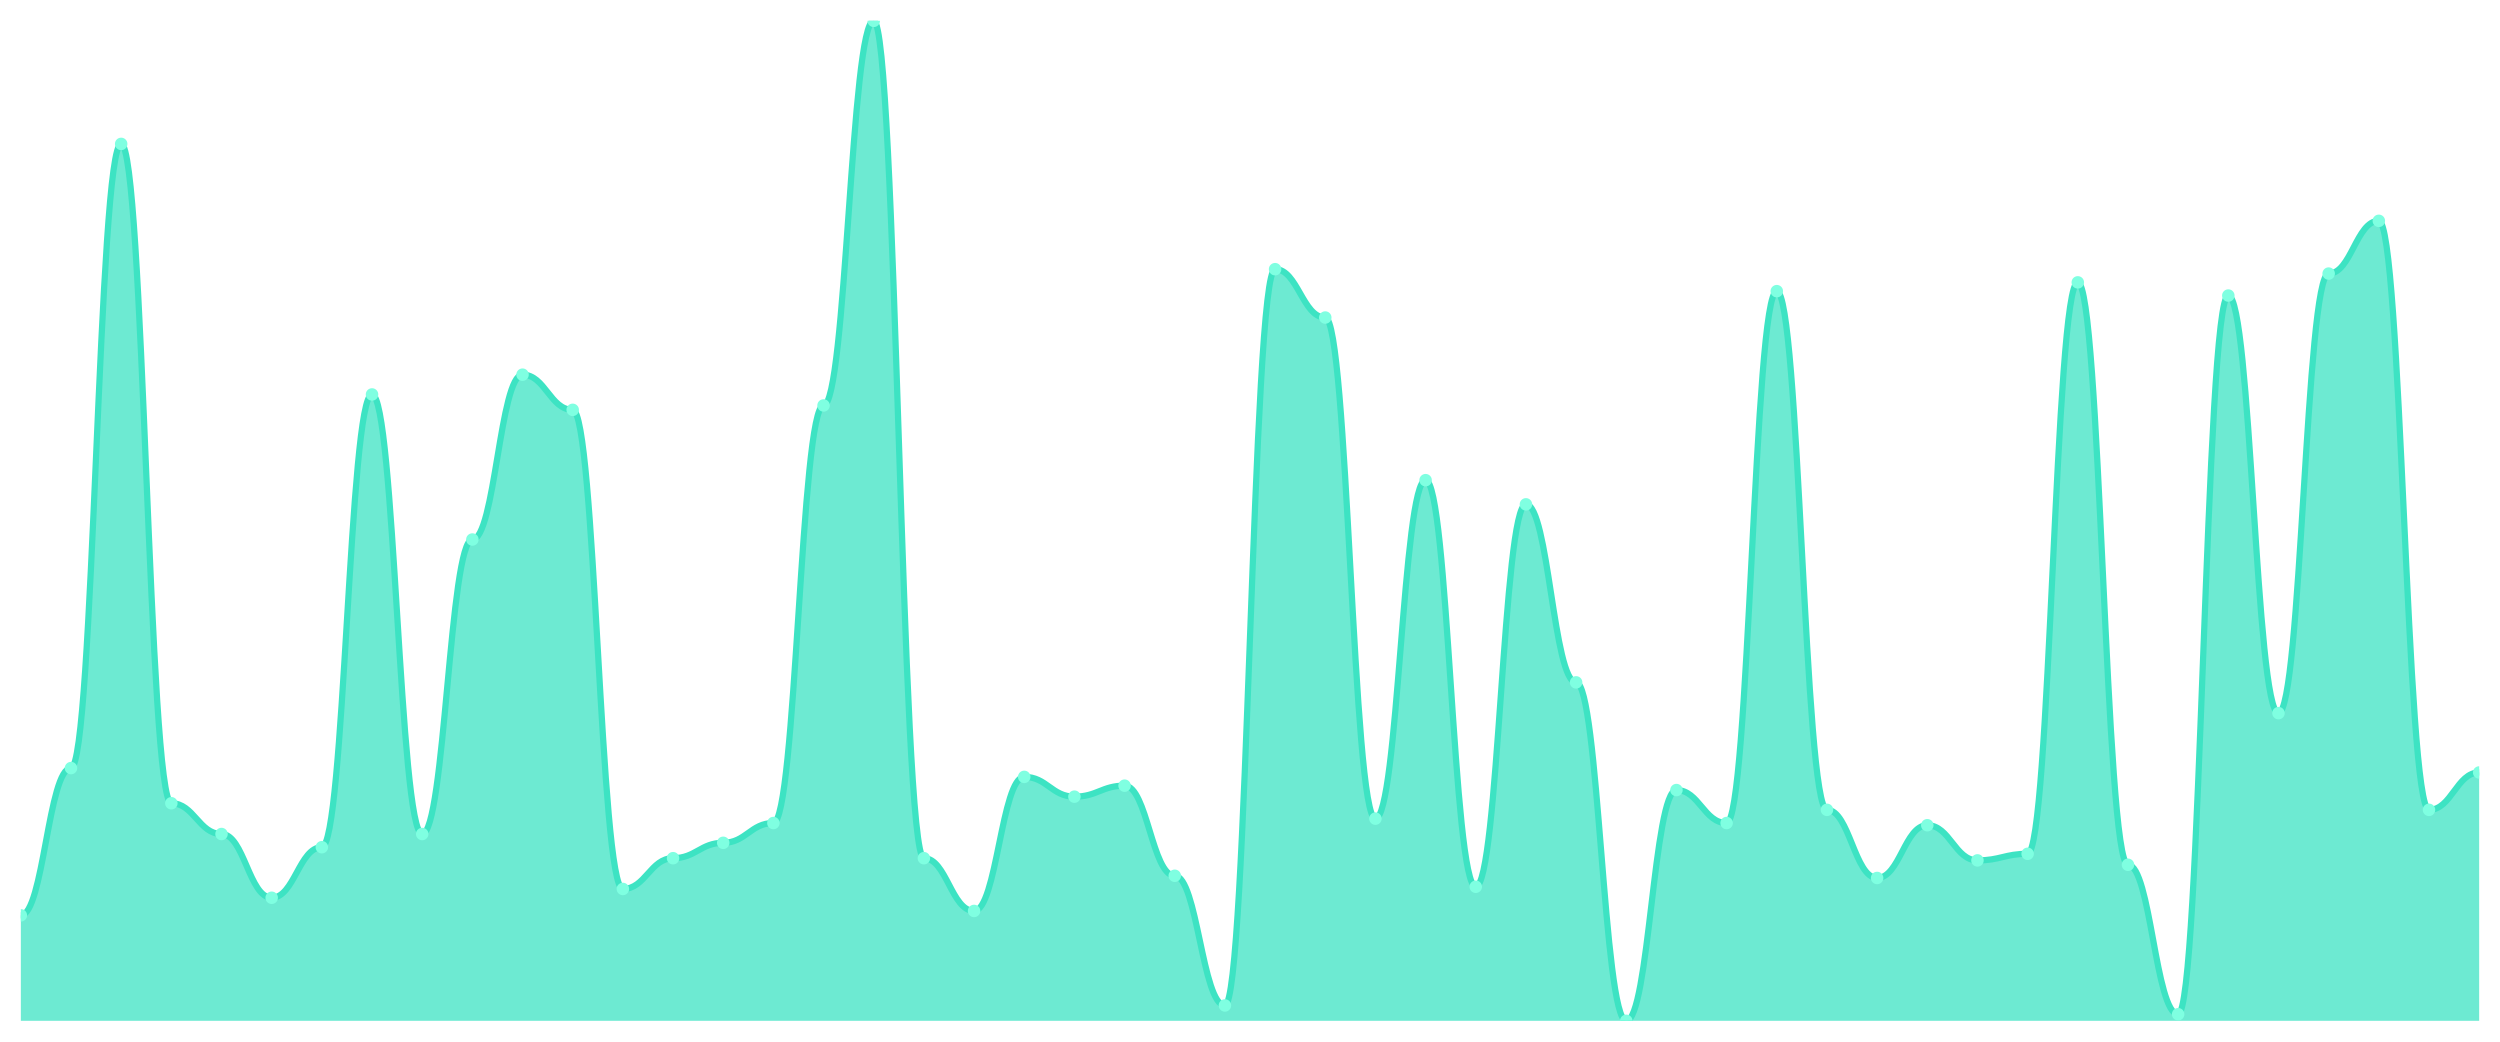
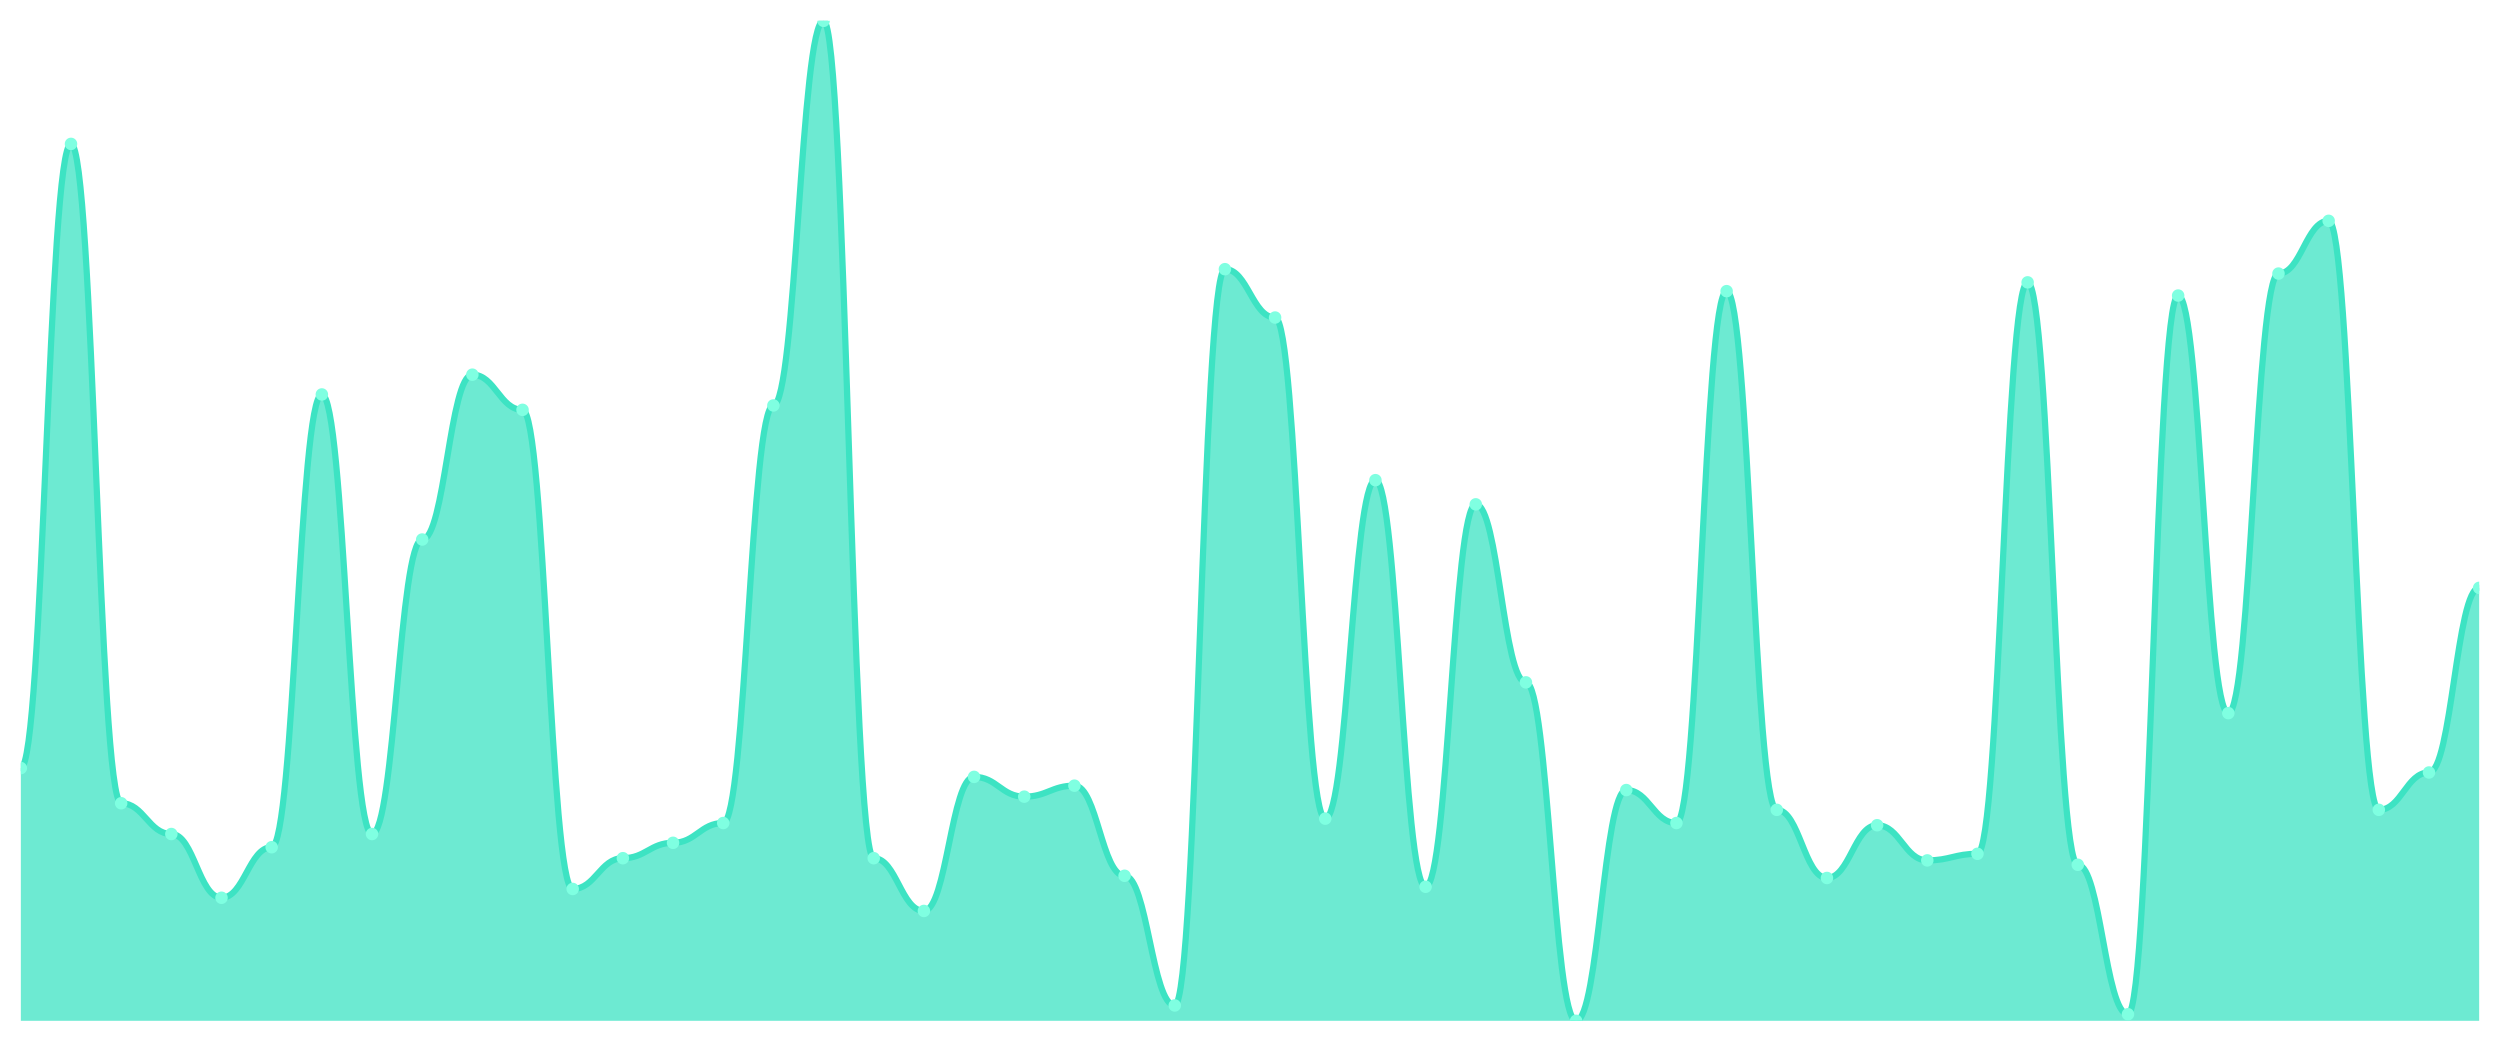
<svg xmlns="http://www.w3.org/2000/svg" viewBox="0 0 1200 500" width="1200" height="500">
  <defs>
    <clipPath id="c">
      <rect x="10" y="10" width="1180" height="480" />
    </clipPath>
  </defs>
  <rect width="1200" height="500" fill="none" />
  <g clip-path="url(#c)">
-     <path d="M 10,490 L 10,439.363 C 20.837,439.363 23.245,368.681 34.082,368.681 C 44.918,368.681 47.327,69.077 58.163,69.077 C 69,69.077 71.408,385.56 82.245,385.56 C 93.082,385.56 95.49,400.33 106.327,400.33 C 117.163,400.33 119.571,430.923 130.408,430.923 C 141.245,430.923 143.653,406.659 154.49,406.659 C 165.327,406.659 167.735,189.341 178.571,189.341 C 189.408,189.341 191.816,400.33 202.653,400.33 C 213.49,400.33 215.898,258.967 226.735,258.967 C 237.571,258.967 239.98,179.846 250.816,179.846 C 261.653,179.846 264.061,196.725 274.898,196.725 C 285.735,196.725 288.143,426.703 298.98,426.703 C 309.816,426.703 312.224,411.934 323.061,411.934 C 333.898,411.934 336.306,404.549 347.143,404.549 C 357.98,404.549 360.388,395.055 371.224,395.055 C 382.061,395.055 384.469,194.615 395.306,194.615 C 406.143,194.615 408.551,10 419.388,10 C 430.224,10 432.633,411.934 443.469,411.934 C 454.306,411.934 456.714,437.253 467.551,437.253 C 478.388,437.253 480.796,372.901 491.633,372.901 C 502.469,372.901 504.878,382.396 515.714,382.396 C 526.551,382.396 528.959,377.121 539.796,377.121 C 550.633,377.121 553.041,420.374 563.878,420.374 C 574.714,420.374 577.122,482.615 587.959,482.615 C 598.796,482.615 601.204,129.209 612.041,129.209 C 622.878,129.209 625.286,152.418 636.122,152.418 C 646.959,152.418 649.367,392.945 660.204,392.945 C 671.041,392.945 673.449,230.484 684.286,230.484 C 695.122,230.484 697.531,425.648 708.367,425.648 C 719.204,425.648 721.612,242.088 732.449,242.088 C 743.286,242.088 745.694,327.538 756.531,327.538 C 767.367,327.538 769.776,490 780.612,490 C 791.449,490 793.857,379.231 804.694,379.231 C 815.531,379.231 817.939,395.055 828.776,395.055 C 839.612,395.055 842.02,139.758 852.857,139.758 C 863.694,139.758 866.102,388.725 876.939,388.725 C 887.776,388.725 890.184,421.429 901.02,421.429 C 911.857,421.429 914.265,396.11 925.102,396.11 C 935.939,396.11 938.347,412.989 949.184,412.989 C 960.02,412.989 962.429,409.824 973.265,409.824 C 984.102,409.824 986.51,135.538 997.347,135.538 C 1008.184,135.538 1010.592,415.099 1021.429,415.099 C 1032.265,415.099 1034.673,486.835 1045.51,486.835 C 1056.347,486.835 1058.755,141.868 1069.592,141.868 C 1080.429,141.868 1082.837,342.308 1093.673,342.308 C 1104.51,342.308 1106.918,131.319 1117.755,131.319 C 1128.592,131.319 1131,106 1141.837,106 C 1152.673,106 1155.082,388.725 1165.918,388.725 C 1176.755,388.725 1179.163,370.791 1190,370.791 L 1190,490 Z" fill="rgba(61,227,195,0.75)" />
-     <path d="M 10,439.363 C 20.837,439.363 23.245,368.681 34.082,368.681 C 44.918,368.681 47.327,69.077 58.163,69.077 C 69,69.077 71.408,385.56 82.245,385.56 C 93.082,385.56 95.49,400.33 106.327,400.33 C 117.163,400.33 119.571,430.923 130.408,430.923 C 141.245,430.923 143.653,406.659 154.49,406.659 C 165.327,406.659 167.735,189.341 178.571,189.341 C 189.408,189.341 191.816,400.33 202.653,400.33 C 213.49,400.33 215.898,258.967 226.735,258.967 C 237.571,258.967 239.98,179.846 250.816,179.846 C 261.653,179.846 264.061,196.725 274.898,196.725 C 285.735,196.725 288.143,426.703 298.98,426.703 C 309.816,426.703 312.224,411.934 323.061,411.934 C 333.898,411.934 336.306,404.549 347.143,404.549 C 357.98,404.549 360.388,395.055 371.224,395.055 C 382.061,395.055 384.469,194.615 395.306,194.615 C 406.143,194.615 408.551,10 419.388,10 C 430.224,10 432.633,411.934 443.469,411.934 C 454.306,411.934 456.714,437.253 467.551,437.253 C 478.388,437.253 480.796,372.901 491.633,372.901 C 502.469,372.901 504.878,382.396 515.714,382.396 C 526.551,382.396 528.959,377.121 539.796,377.121 C 550.633,377.121 553.041,420.374 563.878,420.374 C 574.714,420.374 577.122,482.615 587.959,482.615 C 598.796,482.615 601.204,129.209 612.041,129.209 C 622.878,129.209 625.286,152.418 636.122,152.418 C 646.959,152.418 649.367,392.945 660.204,392.945 C 671.041,392.945 673.449,230.484 684.286,230.484 C 695.122,230.484 697.531,425.648 708.367,425.648 C 719.204,425.648 721.612,242.088 732.449,242.088 C 743.286,242.088 745.694,327.538 756.531,327.538 C 767.367,327.538 769.776,490 780.612,490 C 791.449,490 793.857,379.231 804.694,379.231 C 815.531,379.231 817.939,395.055 828.776,395.055 C 839.612,395.055 842.02,139.758 852.857,139.758 C 863.694,139.758 866.102,388.725 876.939,388.725 C 887.776,388.725 890.184,421.429 901.02,421.429 C 911.857,421.429 914.265,396.11 925.102,396.11 C 935.939,396.11 938.347,412.989 949.184,412.989 C 960.02,412.989 962.429,409.824 973.265,409.824 C 984.102,409.824 986.51,135.538 997.347,135.538 C 1008.184,135.538 1010.592,415.099 1021.429,415.099 C 1032.265,415.099 1034.673,486.835 1045.51,486.835 C 1056.347,486.835 1058.755,141.868 1069.592,141.868 C 1080.429,141.868 1082.837,342.308 1093.673,342.308 C 1104.51,342.308 1106.918,131.319 1117.755,131.319 C 1128.592,131.319 1131,106 1141.837,106 C 1152.673,106 1155.082,388.725 1165.918,388.725 C 1176.755,388.725 1179.163,370.791 1190,370.791" fill="none" stroke="#3de3c3" stroke-width="3" stroke-linecap="round" stroke-linejoin="round" />
-     <circle cx="10" cy="439.363" r="3" fill="#7fffe1" />
-     <circle cx="34.082" cy="368.681" r="3" fill="#7fffe1" />
-     <circle cx="58.163" cy="69.077" r="3" fill="#7fffe1" />
-     <circle cx="82.245" cy="385.56" r="3" fill="#7fffe1" />
-     <circle cx="106.327" cy="400.33" r="3" fill="#7fffe1" />
-     <circle cx="130.408" cy="430.923" r="3" fill="#7fffe1" />
-     <circle cx="154.49" cy="406.659" r="3" fill="#7fffe1" />
-     <circle cx="178.571" cy="189.341" r="3" fill="#7fffe1" />
-     <circle cx="202.653" cy="400.33" r="3" fill="#7fffe1" />
-     <circle cx="226.735" cy="258.967" r="3" fill="#7fffe1" />
-     <circle cx="250.816" cy="179.846" r="3" fill="#7fffe1" />
-     <circle cx="274.898" cy="196.725" r="3" fill="#7fffe1" />
-     <circle cx="298.98" cy="426.703" r="3" fill="#7fffe1" />
-     <circle cx="323.061" cy="411.934" r="3" fill="#7fffe1" />
-     <circle cx="347.143" cy="404.549" r="3" fill="#7fffe1" />
-     <circle cx="371.224" cy="395.055" r="3" fill="#7fffe1" />
-     <circle cx="395.306" cy="194.615" r="3" fill="#7fffe1" />
-     <circle cx="419.388" cy="10" r="3" fill="#7fffe1" />
-     <circle cx="443.469" cy="411.934" r="3" fill="#7fffe1" />
-     <circle cx="467.551" cy="437.253" r="3" fill="#7fffe1" />
-     <circle cx="491.633" cy="372.901" r="3" fill="#7fffe1" />
-     <circle cx="515.714" cy="382.396" r="3" fill="#7fffe1" />
-     <circle cx="539.796" cy="377.121" r="3" fill="#7fffe1" />
-     <circle cx="563.878" cy="420.374" r="3" fill="#7fffe1" />
-     <circle cx="587.959" cy="482.615" r="3" fill="#7fffe1" />
-     <circle cx="612.041" cy="129.209" r="3" fill="#7fffe1" />
-     <circle cx="636.122" cy="152.418" r="3" fill="#7fffe1" />
-     <circle cx="660.204" cy="392.945" r="3" fill="#7fffe1" />
-     <circle cx="684.286" cy="230.484" r="3" fill="#7fffe1" />
-     <circle cx="708.367" cy="425.648" r="3" fill="#7fffe1" />
-     <circle cx="732.449" cy="242.088" r="3" fill="#7fffe1" />
-     <circle cx="756.531" cy="327.538" r="3" fill="#7fffe1" />
-     <circle cx="780.612" cy="490" r="3" fill="#7fffe1" />
-     <circle cx="804.694" cy="379.231" r="3" fill="#7fffe1" />
-     <circle cx="828.776" cy="395.055" r="3" fill="#7fffe1" />
-     <circle cx="852.857" cy="139.758" r="3" fill="#7fffe1" />
-     <circle cx="876.939" cy="388.725" r="3" fill="#7fffe1" />
-     <circle cx="901.02" cy="421.429" r="3" fill="#7fffe1" />
-     <circle cx="925.102" cy="396.11" r="3" fill="#7fffe1" />
-     <circle cx="949.184" cy="412.989" r="3" fill="#7fffe1" />
-     <circle cx="973.265" cy="409.824" r="3" fill="#7fffe1" />
-     <circle cx="997.347" cy="135.538" r="3" fill="#7fffe1" />
-     <circle cx="1021.429" cy="415.099" r="3" fill="#7fffe1" />
-     <circle cx="1045.51" cy="486.835" r="3" fill="#7fffe1" />
-     <circle cx="1069.592" cy="141.868" r="3" fill="#7fffe1" />
-     <circle cx="1093.673" cy="342.308" r="3" fill="#7fffe1" />
-     <circle cx="1117.755" cy="131.319" r="3" fill="#7fffe1" />
-     <circle cx="1141.837" cy="106" r="3" fill="#7fffe1" />
-     <circle cx="1165.918" cy="388.725" r="3" fill="#7fffe1" />
-     <circle cx="1190" cy="370.791" r="3" fill="#7fffe1" />
+     <path d="M 10,490 L 10,368.681 C 20.837,368.681 23.245,69.077 34.082,69.077 C 44.918,69.077 47.327,385.56 58.163,385.56 C 69,385.56 71.408,400.33 82.245,400.33 C 93.082,400.33 95.49,430.923 106.327,430.923 C 117.163,430.923 119.571,406.659 130.408,406.659 C 141.245,406.659 143.653,189.341 154.49,189.341 C 165.327,189.341 167.735,400.33 178.571,400.33 C 189.408,400.33 191.816,258.967 202.653,258.967 C 213.49,258.967 215.898,179.846 226.735,179.846 C 237.571,179.846 239.98,196.725 250.816,196.725 C 261.653,196.725 264.061,426.703 274.898,426.703 C 285.735,426.703 288.143,411.934 298.98,411.934 C 309.816,411.934 312.224,404.549 323.061,404.549 C 333.898,404.549 336.306,395.055 347.143,395.055 C 357.98,395.055 360.388,194.615 371.224,194.615 C 382.061,194.615 384.469,10 395.306,10 C 406.143,10 408.551,411.934 419.388,411.934 C 430.224,411.934 432.633,437.253 443.469,437.253 C 454.306,437.253 456.714,372.901 467.551,372.901 C 478.388,372.901 480.796,382.396 491.633,382.396 C 502.469,382.396 504.878,377.121 515.714,377.121 C 526.551,377.121 528.959,420.374 539.796,420.374 C 550.633,420.374 553.041,482.615 563.878,482.615 C 574.714,482.615 577.122,129.209 587.959,129.209 C 598.796,129.209 601.204,152.418 612.041,152.418 C 622.878,152.418 625.286,392.945 636.122,392.945 C 646.959,392.945 649.367,230.484 660.204,230.484 C 671.041,230.484 673.449,425.648 684.286,425.648 C 695.122,425.648 697.531,242.088 708.367,242.088 C 719.204,242.088 721.612,327.538 732.449,327.538 C 743.286,327.538 745.694,490 756.531,490 C 767.367,490 769.776,379.231 780.612,379.231 C 791.449,379.231 793.857,395.055 804.694,395.055 C 815.531,395.055 817.939,139.758 828.776,139.758 C 839.612,139.758 842.02,388.725 852.857,388.725 C 863.694,388.725 866.102,421.429 876.939,421.429 C 887.776,421.429 890.184,396.11 901.02,396.11 C 911.857,396.11 914.265,412.989 925.102,412.989 C 935.939,412.989 938.347,409.824 949.184,409.824 C 960.02,409.824 962.429,135.538 973.265,135.538 C 984.102,135.538 986.51,415.099 997.347,415.099 C 1008.184,415.099 1010.592,486.835 1021.429,486.835 C 1032.265,486.835 1034.673,141.868 1045.51,141.868 C 1056.347,141.868 1058.755,342.308 1069.592,342.308 C 1080.429,342.308 1082.837,131.319 1093.673,131.319 C 1104.51,131.319 1106.918,106 1117.755,106 C 1128.592,106 1131,388.725 1141.837,388.725 C 1152.673,388.725 1155.082,370.791 1165.918,370.791 C 1176.755,370.791 1179.163,282.176 1190,282.176 L 1190,490 Z" fill="rgba(61,227,195,0.75)" />
+     <path d="M 10,368.681 C 20.837,368.681 23.245,69.077 34.082,69.077 C 44.918,69.077 47.327,385.56 58.163,385.56 C 69,385.56 71.408,400.33 82.245,400.33 C 93.082,400.33 95.49,430.923 106.327,430.923 C 117.163,430.923 119.571,406.659 130.408,406.659 C 141.245,406.659 143.653,189.341 154.49,189.341 C 165.327,189.341 167.735,400.33 178.571,400.33 C 189.408,400.33 191.816,258.967 202.653,258.967 C 213.49,258.967 215.898,179.846 226.735,179.846 C 237.571,179.846 239.98,196.725 250.816,196.725 C 261.653,196.725 264.061,426.703 274.898,426.703 C 285.735,426.703 288.143,411.934 298.98,411.934 C 309.816,411.934 312.224,404.549 323.061,404.549 C 333.898,404.549 336.306,395.055 347.143,395.055 C 357.98,395.055 360.388,194.615 371.224,194.615 C 382.061,194.615 384.469,10 395.306,10 C 406.143,10 408.551,411.934 419.388,411.934 C 430.224,411.934 432.633,437.253 443.469,437.253 C 454.306,437.253 456.714,372.901 467.551,372.901 C 478.388,372.901 480.796,382.396 491.633,382.396 C 502.469,382.396 504.878,377.121 515.714,377.121 C 526.551,377.121 528.959,420.374 539.796,420.374 C 550.633,420.374 553.041,482.615 563.878,482.615 C 574.714,482.615 577.122,129.209 587.959,129.209 C 598.796,129.209 601.204,152.418 612.041,152.418 C 622.878,152.418 625.286,392.945 636.122,392.945 C 646.959,392.945 649.367,230.484 660.204,230.484 C 671.041,230.484 673.449,425.648 684.286,425.648 C 695.122,425.648 697.531,242.088 708.367,242.088 C 719.204,242.088 721.612,327.538 732.449,327.538 C 743.286,327.538 745.694,490 756.531,490 C 767.367,490 769.776,379.231 780.612,379.231 C 791.449,379.231 793.857,395.055 804.694,395.055 C 815.531,395.055 817.939,139.758 828.776,139.758 C 839.612,139.758 842.02,388.725 852.857,388.725 C 863.694,388.725 866.102,421.429 876.939,421.429 C 887.776,421.429 890.184,396.11 901.02,396.11 C 911.857,396.11 914.265,412.989 925.102,412.989 C 935.939,412.989 938.347,409.824 949.184,409.824 C 960.02,409.824 962.429,135.538 973.265,135.538 C 984.102,135.538 986.51,415.099 997.347,415.099 C 1008.184,415.099 1010.592,486.835 1021.429,486.835 C 1032.265,486.835 1034.673,141.868 1045.51,141.868 C 1056.347,141.868 1058.755,342.308 1069.592,342.308 C 1080.429,342.308 1082.837,131.319 1093.673,131.319 C 1104.51,131.319 1106.918,106 1117.755,106 C 1128.592,106 1131,388.725 1141.837,388.725 C 1152.673,388.725 1155.082,370.791 1165.918,370.791 C 1176.755,370.791 1179.163,282.176 1190,282.176" fill="none" stroke="#3de3c3" stroke-width="3" stroke-linecap="round" stroke-linejoin="round" />
+     <circle cx="10" cy="368.681" r="3" fill="#7fffe1" />
+     <circle cx="34.082" cy="69.077" r="3" fill="#7fffe1" />
+     <circle cx="58.163" cy="385.56" r="3" fill="#7fffe1" />
+     <circle cx="82.245" cy="400.33" r="3" fill="#7fffe1" />
+     <circle cx="106.327" cy="430.923" r="3" fill="#7fffe1" />
+     <circle cx="130.408" cy="406.659" r="3" fill="#7fffe1" />
+     <circle cx="154.49" cy="189.341" r="3" fill="#7fffe1" />
+     <circle cx="178.571" cy="400.33" r="3" fill="#7fffe1" />
+     <circle cx="202.653" cy="258.967" r="3" fill="#7fffe1" />
+     <circle cx="226.735" cy="179.846" r="3" fill="#7fffe1" />
+     <circle cx="250.816" cy="196.725" r="3" fill="#7fffe1" />
+     <circle cx="274.898" cy="426.703" r="3" fill="#7fffe1" />
+     <circle cx="298.98" cy="411.934" r="3" fill="#7fffe1" />
+     <circle cx="323.061" cy="404.549" r="3" fill="#7fffe1" />
+     <circle cx="347.143" cy="395.055" r="3" fill="#7fffe1" />
+     <circle cx="371.224" cy="194.615" r="3" fill="#7fffe1" />
+     <circle cx="395.306" cy="10" r="3" fill="#7fffe1" />
+     <circle cx="419.388" cy="411.934" r="3" fill="#7fffe1" />
+     <circle cx="443.469" cy="437.253" r="3" fill="#7fffe1" />
+     <circle cx="467.551" cy="372.901" r="3" fill="#7fffe1" />
+     <circle cx="491.633" cy="382.396" r="3" fill="#7fffe1" />
+     <circle cx="515.714" cy="377.121" r="3" fill="#7fffe1" />
+     <circle cx="539.796" cy="420.374" r="3" fill="#7fffe1" />
+     <circle cx="563.878" cy="482.615" r="3" fill="#7fffe1" />
+     <circle cx="587.959" cy="129.209" r="3" fill="#7fffe1" />
+     <circle cx="612.041" cy="152.418" r="3" fill="#7fffe1" />
+     <circle cx="636.122" cy="392.945" r="3" fill="#7fffe1" />
+     <circle cx="660.204" cy="230.484" r="3" fill="#7fffe1" />
+     <circle cx="684.286" cy="425.648" r="3" fill="#7fffe1" />
+     <circle cx="708.367" cy="242.088" r="3" fill="#7fffe1" />
+     <circle cx="732.449" cy="327.538" r="3" fill="#7fffe1" />
+     <circle cx="756.531" cy="490" r="3" fill="#7fffe1" />
+     <circle cx="780.612" cy="379.231" r="3" fill="#7fffe1" />
+     <circle cx="804.694" cy="395.055" r="3" fill="#7fffe1" />
+     <circle cx="828.776" cy="139.758" r="3" fill="#7fffe1" />
+     <circle cx="852.857" cy="388.725" r="3" fill="#7fffe1" />
+     <circle cx="876.939" cy="421.429" r="3" fill="#7fffe1" />
+     <circle cx="901.02" cy="396.11" r="3" fill="#7fffe1" />
+     <circle cx="925.102" cy="412.989" r="3" fill="#7fffe1" />
+     <circle cx="949.184" cy="409.824" r="3" fill="#7fffe1" />
+     <circle cx="973.265" cy="135.538" r="3" fill="#7fffe1" />
+     <circle cx="997.347" cy="415.099" r="3" fill="#7fffe1" />
+     <circle cx="1021.429" cy="486.835" r="3" fill="#7fffe1" />
+     <circle cx="1045.51" cy="141.868" r="3" fill="#7fffe1" />
+     <circle cx="1069.592" cy="342.308" r="3" fill="#7fffe1" />
+     <circle cx="1093.673" cy="131.319" r="3" fill="#7fffe1" />
+     <circle cx="1117.755" cy="106" r="3" fill="#7fffe1" />
+     <circle cx="1141.837" cy="388.725" r="3" fill="#7fffe1" />
+     <circle cx="1165.918" cy="370.791" r="3" fill="#7fffe1" />
+     <circle cx="1190" cy="282.176" r="3" fill="#7fffe1" />
  </g>
</svg>
